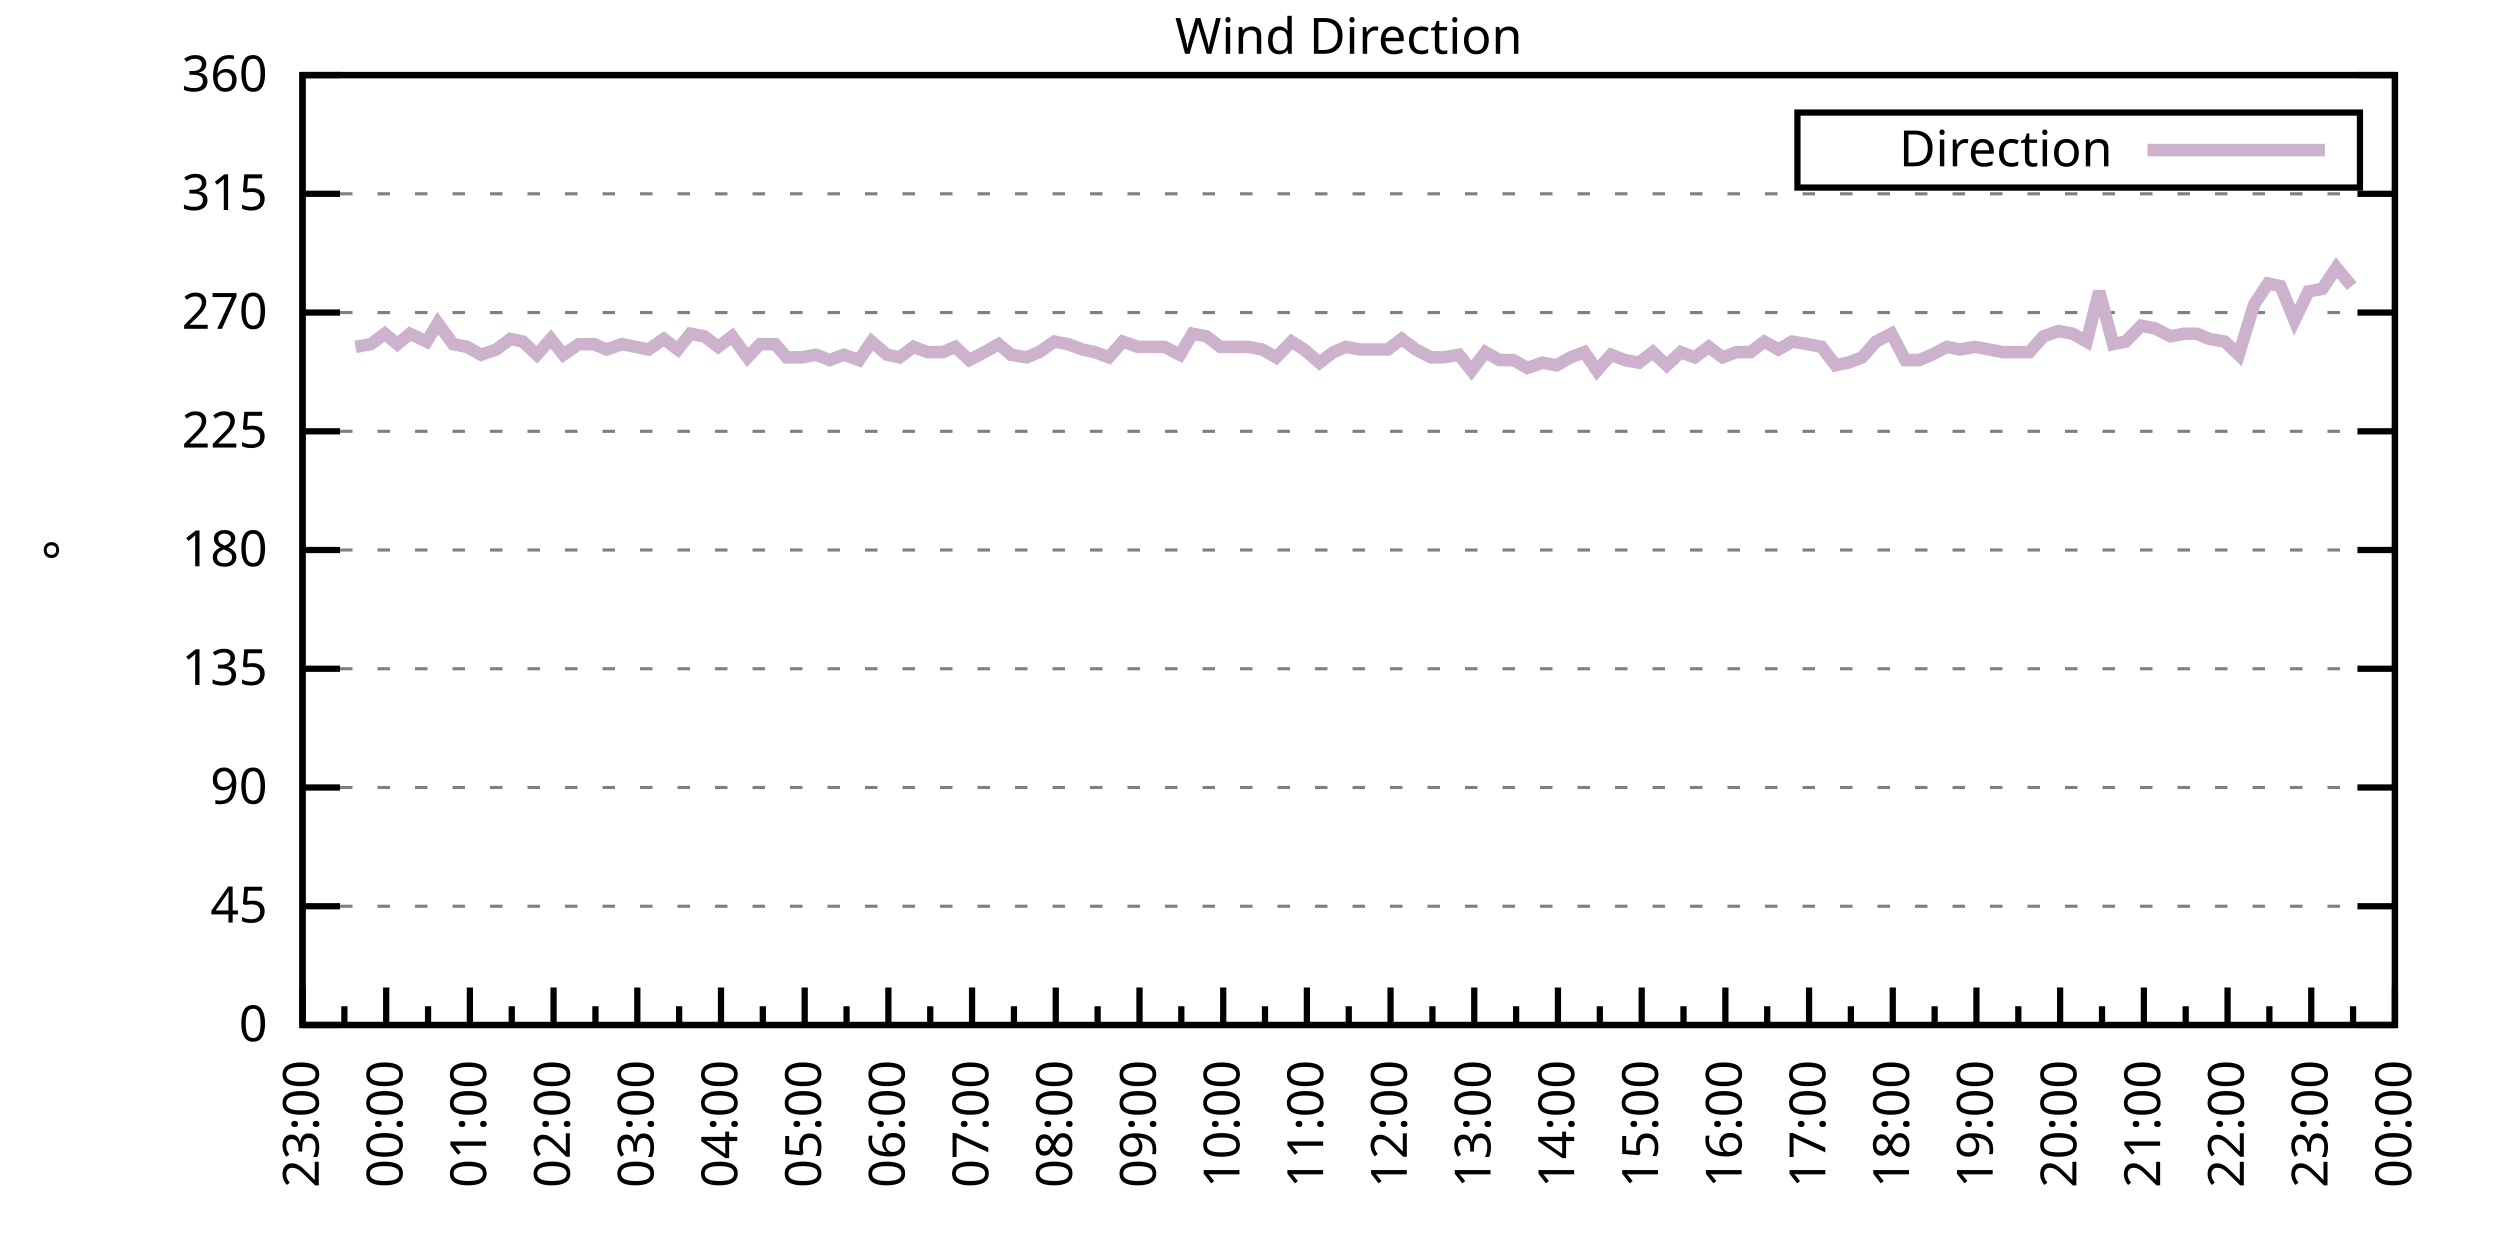
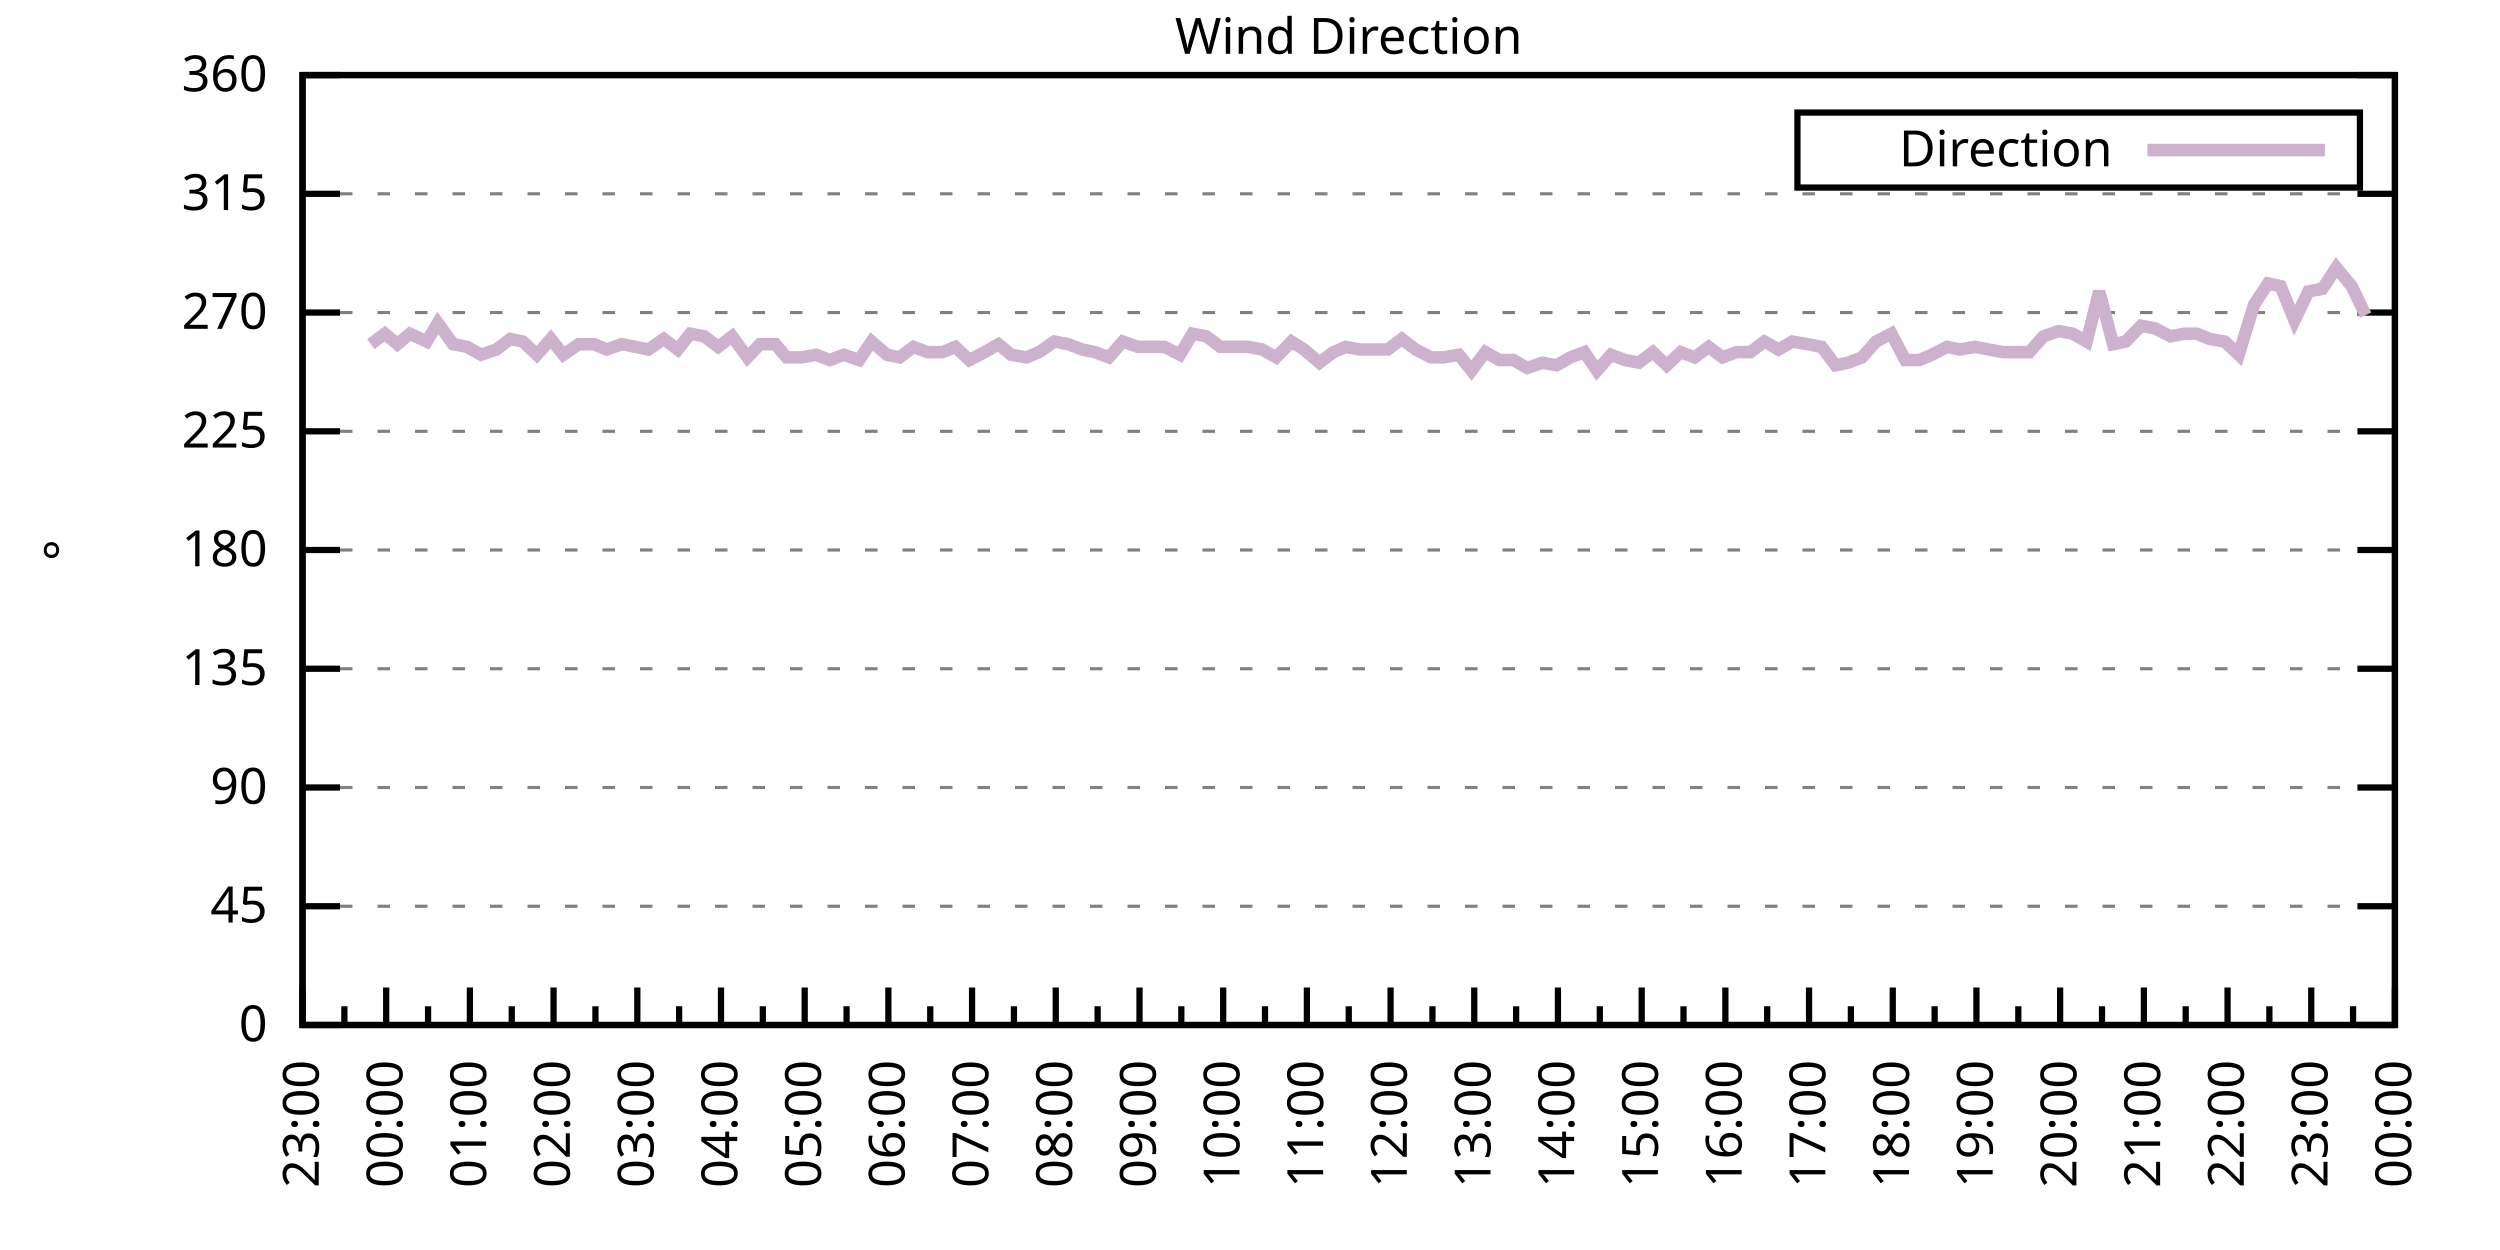
<svg xmlns="http://www.w3.org/2000/svg" xmlns:xlink="http://www.w3.org/1999/xlink" width="400" height="200" viewBox="0 0 400 200">
  <g id="gnuplot_canvas">
    <rect x="0" y="0" width="400" height="200" fill="none" />
    <defs>
      <circle id="gpDot" r="0.5" stroke-width="0.5" stroke="currentColor" />
      <path id="gpPt0" stroke-width="0.333" stroke="currentColor" d="M-1,0 h2 M0,-1 v2" />
      <path id="gpPt1" stroke-width="0.333" stroke="currentColor" d="M-1,-1 L1,1 M1,-1 L-1,1" />
      <path id="gpPt2" stroke-width="0.333" stroke="currentColor" d="M-1,0 L1,0 M0,-1 L0,1 M-1,-1 L1,1 M-1,1 L1,-1" />
      <rect id="gpPt3" stroke-width="0.333" stroke="currentColor" x="-1" y="-1" width="2" height="2" />
      <rect id="gpPt4" stroke-width="0.333" stroke="currentColor" fill="currentColor" x="-1" y="-1" width="2" height="2" />
      <circle id="gpPt5" stroke-width="0.333" stroke="currentColor" cx="0" cy="0" r="1" />
      <use xlink:href="#gpPt5" id="gpPt6" fill="currentColor" stroke="none" />
      <path id="gpPt7" stroke-width="0.333" stroke="currentColor" d="M0,-1.33 L-1.33,0.67 L1.33,0.67 z" />
      <use xlink:href="#gpPt7" id="gpPt8" fill="currentColor" stroke="none" />
      <use xlink:href="#gpPt7" id="gpPt9" stroke="currentColor" transform="rotate(180)" />
      <use xlink:href="#gpPt9" id="gpPt10" fill="currentColor" stroke="none" />
      <use xlink:href="#gpPt3" id="gpPt11" stroke="currentColor" transform="rotate(45)" />
      <use xlink:href="#gpPt11" id="gpPt12" fill="currentColor" stroke="none" />
      <path id="gpPt13" stroke-width="0.333" stroke="currentColor" d="M0,1.330 L1.265,0.411 L0.782,-1.067 L-0.782,-1.076 L-1.265,0.411 z" />
      <use xlink:href="#gpPt13" id="gpPt14" fill="currentColor" stroke="none" />
      <filter id="textbox" filterUnits="objectBoundingBox" x="0" y="0" height="1" width="1">
        <feFlood flood-color="white" flood-opacity="1" result="bgnd" />
        <feComposite in="SourceGraphic" in2="bgnd" operator="atop" />
      </filter>
      <filter id="greybox" filterUnits="objectBoundingBox" x="0" y="0" height="1" width="1">
        <feFlood flood-color="lightgrey" flood-opacity="1" result="grey" />
        <feComposite in="SourceGraphic" in2="grey" operator="atop" />
      </filter>
    </defs>
    <g fill="none" color="white" stroke="currentColor" stroke-width="1.00" stroke-linecap="butt" stroke-linejoin="miter">
</g>
    <g fill="none" color="black" stroke="currentColor" stroke-width="1.00" stroke-linecap="butt" stroke-linejoin="miter">
      <g stroke="none" shape-rendering="crispEdges">
        <polygon fill="rgb(255, 255, 255)" points="48.40,164.00 383.18,164.00 383.18,12.02 48.40,12.02 " />
      </g>
    </g>
    <g fill="none" color="black" stroke="currentColor" stroke-width="1.00" stroke-linecap="butt" stroke-linejoin="miter">
</g>
    <g fill="none" color="black" stroke="black" stroke-width="0.50" stroke-linecap="butt" stroke-linejoin="miter">
</g>
    <g fill="none" color="gray" stroke="currentColor" stroke-width="0.50" stroke-linecap="butt" stroke-linejoin="miter">
      <path stroke="gray" stroke-dasharray="2,4" class="gridline" d="M48.40,164.00 L383.19,164.00  " />
    </g>
    <g fill="none" color="gray" stroke="gray" stroke-width="1.00" stroke-linecap="butt" stroke-linejoin="miter">
</g>
    <g fill="none" color="black" stroke="currentColor" stroke-width="1.00" stroke-linecap="butt" stroke-linejoin="miter">
      <path stroke="black" d="M48.40,164.00 L54.40,164.00 M383.19,164.00 L377.19,164.00  " />
      <g transform="translate(42.80,166.60)" stroke="none" fill="black" font-family="Sans" font-size="8.00" text-anchor="end">
        <text>
          <tspan font-family="Sans"> 0</tspan>
        </text>
      </g>
    </g>
    <g fill="none" color="black" stroke="currentColor" stroke-width="1.00" stroke-linecap="butt" stroke-linejoin="miter">
</g>
    <g fill="none" color="black" stroke="black" stroke-width="0.50" stroke-linecap="butt" stroke-linejoin="miter">
</g>
    <g fill="none" color="gray" stroke="currentColor" stroke-width="0.50" stroke-linecap="butt" stroke-linejoin="miter">
      <path stroke="gray" stroke-dasharray="2,4" class="gridline" d="M48.40,145.00 L383.19,145.00  " />
    </g>
    <g fill="none" color="gray" stroke="gray" stroke-width="1.00" stroke-linecap="butt" stroke-linejoin="miter">
</g>
    <g fill="none" color="black" stroke="currentColor" stroke-width="1.00" stroke-linecap="butt" stroke-linejoin="miter">
      <path stroke="black" d="M48.40,145.00 L54.40,145.00 M383.19,145.00 L377.19,145.00  " />
      <g transform="translate(42.80,147.60)" stroke="none" fill="black" font-family="Sans" font-size="8.00" text-anchor="end">
        <text>
          <tspan font-family="Sans"> 45</tspan>
        </text>
      </g>
    </g>
    <g fill="none" color="black" stroke="currentColor" stroke-width="1.00" stroke-linecap="butt" stroke-linejoin="miter">
</g>
    <g fill="none" color="black" stroke="black" stroke-width="0.50" stroke-linecap="butt" stroke-linejoin="miter">
</g>
    <g fill="none" color="gray" stroke="currentColor" stroke-width="0.50" stroke-linecap="butt" stroke-linejoin="miter">
      <path stroke="gray" stroke-dasharray="2,4" class="gridline" d="M48.40,126.00 L383.19,126.00  " />
    </g>
    <g fill="none" color="gray" stroke="gray" stroke-width="1.00" stroke-linecap="butt" stroke-linejoin="miter">
</g>
    <g fill="none" color="black" stroke="currentColor" stroke-width="1.00" stroke-linecap="butt" stroke-linejoin="miter">
      <path stroke="black" d="M48.40,126.00 L54.40,126.00 M383.19,126.00 L377.19,126.00  " />
      <g transform="translate(42.80,128.60)" stroke="none" fill="black" font-family="Sans" font-size="8.00" text-anchor="end">
        <text>
          <tspan font-family="Sans"> 90</tspan>
        </text>
      </g>
    </g>
    <g fill="none" color="black" stroke="currentColor" stroke-width="1.00" stroke-linecap="butt" stroke-linejoin="miter">
</g>
    <g fill="none" color="black" stroke="black" stroke-width="0.50" stroke-linecap="butt" stroke-linejoin="miter">
</g>
    <g fill="none" color="gray" stroke="currentColor" stroke-width="0.50" stroke-linecap="butt" stroke-linejoin="miter">
      <path stroke="gray" stroke-dasharray="2,4" class="gridline" d="M48.40,107.00 L383.19,107.00  " />
    </g>
    <g fill="none" color="gray" stroke="gray" stroke-width="1.00" stroke-linecap="butt" stroke-linejoin="miter">
</g>
    <g fill="none" color="black" stroke="currentColor" stroke-width="1.00" stroke-linecap="butt" stroke-linejoin="miter">
      <path stroke="black" d="M48.40,107.00 L54.40,107.00 M383.19,107.00 L377.19,107.00  " />
      <g transform="translate(42.80,109.60)" stroke="none" fill="black" font-family="Sans" font-size="8.00" text-anchor="end">
        <text>
          <tspan font-family="Sans"> 135</tspan>
        </text>
      </g>
    </g>
    <g fill="none" color="black" stroke="currentColor" stroke-width="1.00" stroke-linecap="butt" stroke-linejoin="miter">
</g>
    <g fill="none" color="black" stroke="black" stroke-width="0.50" stroke-linecap="butt" stroke-linejoin="miter">
</g>
    <g fill="none" color="gray" stroke="currentColor" stroke-width="0.50" stroke-linecap="butt" stroke-linejoin="miter">
      <path stroke="gray" stroke-dasharray="2,4" class="gridline" d="M48.40,88.00 L383.19,88.00  " />
    </g>
    <g fill="none" color="gray" stroke="gray" stroke-width="1.00" stroke-linecap="butt" stroke-linejoin="miter">
</g>
    <g fill="none" color="black" stroke="currentColor" stroke-width="1.00" stroke-linecap="butt" stroke-linejoin="miter">
      <path stroke="black" d="M48.40,88.00 L54.40,88.00 M383.19,88.00 L377.19,88.00  " />
      <g transform="translate(42.80,90.60)" stroke="none" fill="black" font-family="Sans" font-size="8.00" text-anchor="end">
        <text>
          <tspan font-family="Sans"> 180</tspan>
        </text>
      </g>
    </g>
    <g fill="none" color="black" stroke="currentColor" stroke-width="1.00" stroke-linecap="butt" stroke-linejoin="miter">
</g>
    <g fill="none" color="black" stroke="black" stroke-width="0.50" stroke-linecap="butt" stroke-linejoin="miter">
</g>
    <g fill="none" color="gray" stroke="currentColor" stroke-width="0.50" stroke-linecap="butt" stroke-linejoin="miter">
      <path stroke="gray" stroke-dasharray="2,4" class="gridline" d="M48.40,69.01 L383.19,69.01  " />
    </g>
    <g fill="none" color="gray" stroke="gray" stroke-width="1.00" stroke-linecap="butt" stroke-linejoin="miter">
</g>
    <g fill="none" color="black" stroke="currentColor" stroke-width="1.00" stroke-linecap="butt" stroke-linejoin="miter">
      <path stroke="black" d="M48.40,69.01 L54.40,69.01 M383.19,69.01 L377.19,69.01  " />
      <g transform="translate(42.80,71.61)" stroke="none" fill="black" font-family="Sans" font-size="8.00" text-anchor="end">
        <text>
          <tspan font-family="Sans"> 225</tspan>
        </text>
      </g>
    </g>
    <g fill="none" color="black" stroke="currentColor" stroke-width="1.00" stroke-linecap="butt" stroke-linejoin="miter">
</g>
    <g fill="none" color="black" stroke="black" stroke-width="0.50" stroke-linecap="butt" stroke-linejoin="miter">
</g>
    <g fill="none" color="gray" stroke="currentColor" stroke-width="0.50" stroke-linecap="butt" stroke-linejoin="miter">
      <path stroke="gray" stroke-dasharray="2,4" class="gridline" d="M48.40,50.01 L383.19,50.01  " />
    </g>
    <g fill="none" color="gray" stroke="gray" stroke-width="1.00" stroke-linecap="butt" stroke-linejoin="miter">
</g>
    <g fill="none" color="black" stroke="currentColor" stroke-width="1.00" stroke-linecap="butt" stroke-linejoin="miter">
      <path stroke="black" d="M48.40,50.01 L54.40,50.01 M383.19,50.01 L377.19,50.01  " />
      <g transform="translate(42.80,52.61)" stroke="none" fill="black" font-family="Sans" font-size="8.00" text-anchor="end">
        <text>
          <tspan font-family="Sans"> 270</tspan>
        </text>
      </g>
    </g>
    <g fill="none" color="black" stroke="currentColor" stroke-width="1.00" stroke-linecap="butt" stroke-linejoin="miter">
</g>
    <g fill="none" color="black" stroke="black" stroke-width="0.50" stroke-linecap="butt" stroke-linejoin="miter">
</g>
    <g fill="none" color="gray" stroke="currentColor" stroke-width="0.50" stroke-linecap="butt" stroke-linejoin="miter">
      <path stroke="gray" stroke-dasharray="2,4" class="gridline" d="M48.40,31.01 L383.19,31.01  " />
    </g>
    <g fill="none" color="gray" stroke="gray" stroke-width="1.00" stroke-linecap="butt" stroke-linejoin="miter">
</g>
    <g fill="none" color="black" stroke="currentColor" stroke-width="1.00" stroke-linecap="butt" stroke-linejoin="miter">
      <path stroke="black" d="M48.40,31.01 L54.40,31.01 M383.19,31.01 L377.19,31.01  " />
      <g transform="translate(42.80,33.61)" stroke="none" fill="black" font-family="Sans" font-size="8.00" text-anchor="end">
        <text>
          <tspan font-family="Sans"> 315</tspan>
        </text>
      </g>
    </g>
    <g fill="none" color="black" stroke="currentColor" stroke-width="1.00" stroke-linecap="butt" stroke-linejoin="miter">
</g>
    <g fill="none" color="black" stroke="black" stroke-width="0.50" stroke-linecap="butt" stroke-linejoin="miter">
</g>
    <g fill="none" color="gray" stroke="currentColor" stroke-width="0.50" stroke-linecap="butt" stroke-linejoin="miter">
      <path stroke="gray" stroke-dasharray="2,4" class="gridline" d="M48.40,12.01 L383.19,12.01  " />
    </g>
    <g fill="none" color="gray" stroke="gray" stroke-width="1.00" stroke-linecap="butt" stroke-linejoin="miter">
</g>
    <g fill="none" color="black" stroke="currentColor" stroke-width="1.00" stroke-linecap="butt" stroke-linejoin="miter">
      <path stroke="black" d="M48.40,12.01 L54.40,12.01 M383.19,12.01 L377.19,12.01  " />
      <g transform="translate(42.80,14.61)" stroke="none" fill="black" font-family="Sans" font-size="8.00" text-anchor="end">
        <text>
          <tspan font-family="Sans"> 360</tspan>
        </text>
      </g>
    </g>
    <g fill="none" color="black" stroke="currentColor" stroke-width="1.00" stroke-linecap="butt" stroke-linejoin="miter">
      <path stroke="black" d="M48.40,164.00 L48.40,158.00  " />
      <g transform="translate(51.00,169.60) rotate(270)" stroke="none" fill="black" font-family="Sans" font-size="8.00" text-anchor="end">
        <text>
          <tspan font-family="Sans">23:00</tspan>
        </text>
      </g>
    </g>
    <g fill="none" color="black" stroke="currentColor" stroke-width="1.00" stroke-linecap="butt" stroke-linejoin="miter">
      <path stroke="black" d="M55.10,164.00 L55.10,161.00 M61.79,164.00 L61.79,158.00  " />
      <g transform="translate(64.39,169.60) rotate(270)" stroke="none" fill="black" font-family="Sans" font-size="8.00" text-anchor="end">
        <text>
          <tspan font-family="Sans">00:00</tspan>
        </text>
      </g>
    </g>
    <g fill="none" color="black" stroke="currentColor" stroke-width="1.00" stroke-linecap="butt" stroke-linejoin="miter">
      <path stroke="black" d="M68.49,164.00 L68.49,161.00 M75.18,164.00 L75.18,158.00  " />
      <g transform="translate(77.78,169.60) rotate(270)" stroke="none" fill="black" font-family="Sans" font-size="8.00" text-anchor="end">
        <text>
          <tspan font-family="Sans">01:00</tspan>
        </text>
      </g>
    </g>
    <g fill="none" color="black" stroke="currentColor" stroke-width="1.00" stroke-linecap="butt" stroke-linejoin="miter">
      <path stroke="black" d="M81.88,164.00 L81.88,161.00 M88.57,164.00 L88.57,158.00  " />
      <g transform="translate(91.17,169.60) rotate(270)" stroke="none" fill="black" font-family="Sans" font-size="8.00" text-anchor="end">
        <text>
          <tspan font-family="Sans">02:00</tspan>
        </text>
      </g>
    </g>
    <g fill="none" color="black" stroke="currentColor" stroke-width="1.00" stroke-linecap="butt" stroke-linejoin="miter">
      <path stroke="black" d="M95.27,164.00 L95.27,161.00 M101.97,164.00 L101.97,158.00  " />
      <g transform="translate(104.57,169.60) rotate(270)" stroke="none" fill="black" font-family="Sans" font-size="8.00" text-anchor="end">
        <text>
          <tspan font-family="Sans">03:00</tspan>
        </text>
      </g>
    </g>
    <g fill="none" color="black" stroke="currentColor" stroke-width="1.00" stroke-linecap="butt" stroke-linejoin="miter">
      <path stroke="black" d="M108.66,164.00 L108.66,161.00 M115.36,164.00 L115.36,158.00  " />
      <g transform="translate(117.96,169.60) rotate(270)" stroke="none" fill="black" font-family="Sans" font-size="8.00" text-anchor="end">
        <text>
          <tspan font-family="Sans">04:00</tspan>
        </text>
      </g>
    </g>
    <g fill="none" color="black" stroke="currentColor" stroke-width="1.00" stroke-linecap="butt" stroke-linejoin="miter">
      <path stroke="black" d="M122.05,164.00 L122.05,161.00 M128.75,164.00 L128.75,158.00  " />
      <g transform="translate(131.35,169.60) rotate(270)" stroke="none" fill="black" font-family="Sans" font-size="8.00" text-anchor="end">
        <text>
          <tspan font-family="Sans">05:00</tspan>
        </text>
      </g>
    </g>
    <g fill="none" color="black" stroke="currentColor" stroke-width="1.00" stroke-linecap="butt" stroke-linejoin="miter">
      <path stroke="black" d="M135.45,164.00 L135.45,161.00 M142.14,164.00 L142.14,158.00  " />
      <g transform="translate(144.74,169.60) rotate(270)" stroke="none" fill="black" font-family="Sans" font-size="8.00" text-anchor="end">
        <text>
          <tspan font-family="Sans">06:00</tspan>
        </text>
      </g>
    </g>
    <g fill="none" color="black" stroke="currentColor" stroke-width="1.00" stroke-linecap="butt" stroke-linejoin="miter">
      <path stroke="black" d="M148.84,164.00 L148.84,161.00 M155.53,164.00 L155.53,158.00  " />
      <g transform="translate(158.13,169.60) rotate(270)" stroke="none" fill="black" font-family="Sans" font-size="8.00" text-anchor="end">
        <text>
          <tspan font-family="Sans">07:00</tspan>
        </text>
      </g>
    </g>
    <g fill="none" color="black" stroke="currentColor" stroke-width="1.00" stroke-linecap="butt" stroke-linejoin="miter">
      <path stroke="black" d="M162.23,164.00 L162.23,161.00 M168.92,164.00 L168.92,158.00  " />
      <g transform="translate(171.52,169.60) rotate(270)" stroke="none" fill="black" font-family="Sans" font-size="8.00" text-anchor="end">
        <text>
          <tspan font-family="Sans">08:00</tspan>
        </text>
      </g>
    </g>
    <g fill="none" color="black" stroke="currentColor" stroke-width="1.00" stroke-linecap="butt" stroke-linejoin="miter">
      <path stroke="black" d="M175.62,164.00 L175.62,161.00 M182.32,164.00 L182.32,158.00  " />
      <g transform="translate(184.92,169.60) rotate(270)" stroke="none" fill="black" font-family="Sans" font-size="8.00" text-anchor="end">
        <text>
          <tspan font-family="Sans">09:00</tspan>
        </text>
      </g>
    </g>
    <g fill="none" color="black" stroke="currentColor" stroke-width="1.00" stroke-linecap="butt" stroke-linejoin="miter">
      <path stroke="black" d="M189.01,164.00 L189.01,161.00 M195.71,164.00 L195.71,158.00  " />
      <g transform="translate(198.31,169.60) rotate(270)" stroke="none" fill="black" font-family="Sans" font-size="8.00" text-anchor="end">
        <text>
          <tspan font-family="Sans">10:00</tspan>
        </text>
      </g>
    </g>
    <g fill="none" color="black" stroke="currentColor" stroke-width="1.00" stroke-linecap="butt" stroke-linejoin="miter">
      <path stroke="black" d="M202.40,164.00 L202.40,161.00 M209.10,164.00 L209.10,158.00  " />
      <g transform="translate(211.70,169.60) rotate(270)" stroke="none" fill="black" font-family="Sans" font-size="8.00" text-anchor="end">
        <text>
          <tspan font-family="Sans">11:00</tspan>
        </text>
      </g>
    </g>
    <g fill="none" color="black" stroke="currentColor" stroke-width="1.00" stroke-linecap="butt" stroke-linejoin="miter">
      <path stroke="black" d="M215.80,164.00 L215.80,161.00 M222.49,164.00 L222.49,158.00  " />
      <g transform="translate(225.09,169.60) rotate(270)" stroke="none" fill="black" font-family="Sans" font-size="8.00" text-anchor="end">
        <text>
          <tspan font-family="Sans">12:00</tspan>
        </text>
      </g>
    </g>
    <g fill="none" color="black" stroke="currentColor" stroke-width="1.00" stroke-linecap="butt" stroke-linejoin="miter">
      <path stroke="black" d="M229.19,164.00 L229.19,161.00 M235.88,164.00 L235.88,158.00  " />
      <g transform="translate(238.48,169.60) rotate(270)" stroke="none" fill="black" font-family="Sans" font-size="8.00" text-anchor="end">
        <text>
          <tspan font-family="Sans">13:00</tspan>
        </text>
      </g>
    </g>
    <g fill="none" color="black" stroke="currentColor" stroke-width="1.00" stroke-linecap="butt" stroke-linejoin="miter">
      <path stroke="black" d="M242.58,164.00 L242.58,161.00 M249.27,164.00 L249.27,158.00  " />
      <g transform="translate(251.87,169.60) rotate(270)" stroke="none" fill="black" font-family="Sans" font-size="8.00" text-anchor="end">
        <text>
          <tspan font-family="Sans">14:00</tspan>
        </text>
      </g>
    </g>
    <g fill="none" color="black" stroke="currentColor" stroke-width="1.00" stroke-linecap="butt" stroke-linejoin="miter">
      <path stroke="black" d="M255.97,164.00 L255.97,161.00 M262.67,164.00 L262.67,158.00  " />
      <g transform="translate(265.27,169.60) rotate(270)" stroke="none" fill="black" font-family="Sans" font-size="8.00" text-anchor="end">
        <text>
          <tspan font-family="Sans">15:00</tspan>
        </text>
      </g>
    </g>
    <g fill="none" color="black" stroke="currentColor" stroke-width="1.00" stroke-linecap="butt" stroke-linejoin="miter">
      <path stroke="black" d="M269.36,164.00 L269.36,161.00 M276.06,164.00 L276.06,158.00  " />
      <g transform="translate(278.66,169.60) rotate(270)" stroke="none" fill="black" font-family="Sans" font-size="8.00" text-anchor="end">
        <text>
          <tspan font-family="Sans">16:00</tspan>
        </text>
      </g>
    </g>
    <g fill="none" color="black" stroke="currentColor" stroke-width="1.00" stroke-linecap="butt" stroke-linejoin="miter">
      <path stroke="black" d="M282.75,164.00 L282.75,161.00 M289.45,164.00 L289.45,158.00  " />
      <g transform="translate(292.05,169.60) rotate(270)" stroke="none" fill="black" font-family="Sans" font-size="8.00" text-anchor="end">
        <text>
          <tspan font-family="Sans">17:00</tspan>
        </text>
      </g>
    </g>
    <g fill="none" color="black" stroke="currentColor" stroke-width="1.00" stroke-linecap="butt" stroke-linejoin="miter">
      <path stroke="black" d="M296.14,164.00 L296.14,161.00 M302.84,164.00 L302.84,158.00  " />
      <g transform="translate(305.44,169.60) rotate(270)" stroke="none" fill="black" font-family="Sans" font-size="8.00" text-anchor="end">
        <text>
          <tspan font-family="Sans">18:00</tspan>
        </text>
      </g>
    </g>
    <g fill="none" color="black" stroke="currentColor" stroke-width="1.00" stroke-linecap="butt" stroke-linejoin="miter">
      <path stroke="black" d="M309.54,164.00 L309.54,161.00 M316.23,164.00 L316.23,158.00  " />
      <g transform="translate(318.83,169.60) rotate(270)" stroke="none" fill="black" font-family="Sans" font-size="8.00" text-anchor="end">
        <text>
          <tspan font-family="Sans">19:00</tspan>
        </text>
      </g>
    </g>
    <g fill="none" color="black" stroke="currentColor" stroke-width="1.00" stroke-linecap="butt" stroke-linejoin="miter">
      <path stroke="black" d="M322.93,164.00 L322.93,161.00 M329.62,164.00 L329.62,158.00  " />
      <g transform="translate(332.22,169.60) rotate(270)" stroke="none" fill="black" font-family="Sans" font-size="8.00" text-anchor="end">
        <text>
          <tspan font-family="Sans">20:00</tspan>
        </text>
      </g>
    </g>
    <g fill="none" color="black" stroke="currentColor" stroke-width="1.00" stroke-linecap="butt" stroke-linejoin="miter">
      <path stroke="black" d="M336.32,164.00 L336.32,161.00 M343.02,164.00 L343.02,158.00  " />
      <g transform="translate(345.62,169.60) rotate(270)" stroke="none" fill="black" font-family="Sans" font-size="8.00" text-anchor="end">
        <text>
          <tspan font-family="Sans">21:00</tspan>
        </text>
      </g>
    </g>
    <g fill="none" color="black" stroke="currentColor" stroke-width="1.00" stroke-linecap="butt" stroke-linejoin="miter">
      <path stroke="black" d="M349.71,164.00 L349.71,161.00 M356.41,164.00 L356.41,158.00  " />
      <g transform="translate(359.01,169.60) rotate(270)" stroke="none" fill="black" font-family="Sans" font-size="8.00" text-anchor="end">
        <text>
          <tspan font-family="Sans">22:00</tspan>
        </text>
      </g>
    </g>
    <g fill="none" color="black" stroke="currentColor" stroke-width="1.00" stroke-linecap="butt" stroke-linejoin="miter">
      <path stroke="black" d="M363.10,164.00 L363.10,161.00 M369.80,164.00 L369.80,158.00  " />
      <g transform="translate(372.40,169.60) rotate(270)" stroke="none" fill="black" font-family="Sans" font-size="8.00" text-anchor="end">
        <text>
          <tspan font-family="Sans">23:00</tspan>
        </text>
      </g>
    </g>
    <g fill="none" color="black" stroke="currentColor" stroke-width="1.00" stroke-linecap="butt" stroke-linejoin="miter">
      <path stroke="black" d="M376.49,164.00 L376.49,161.00 M383.19,164.00 L383.19,158.00  " />
      <g transform="translate(385.79,169.60) rotate(270)" stroke="none" fill="black" font-family="Sans" font-size="8.00" text-anchor="end">
        <text>
          <tspan font-family="Sans">00:00</tspan>
        </text>
      </g>
    </g>
    <g fill="none" color="black" stroke="currentColor" stroke-width="1.00" stroke-linecap="butt" stroke-linejoin="miter">
</g>
    <g fill="none" color="black" stroke="currentColor" stroke-width="1.00" stroke-linecap="butt" stroke-linejoin="miter">
      <path stroke="black" d="M48.40,12.01 L48.40,164.00 L383.19,164.00 L383.19,12.01 L48.40,12.01 Z  " />
    </g>
    <g fill="none" color="black" stroke="currentColor" stroke-width="1.00" stroke-linecap="butt" stroke-linejoin="miter">
      <g transform="translate(12.80,88.01) rotate(270)" stroke="none" fill="black" font-family="Sans" font-size="8.00" text-anchor="middle">
        <text>
          <tspan font-family="Sans">°</tspan>
        </text>
      </g>
    </g>
    <g fill="none" color="black" stroke="currentColor" stroke-width="1.00" stroke-linecap="butt" stroke-linejoin="miter">
</g>
    <g fill="none" color="black" stroke="currentColor" stroke-width="1.00" stroke-linecap="butt" stroke-linejoin="miter">
      <path stroke="black" d="M287.59,30.01 L287.59,18.01 L377.59,18.01 L377.59,30.01 L287.59,30.01 Z  " />
    </g>
    <g id="Wind_direction_plot_1">
      <g fill="none" color="white" stroke="black" stroke-width="2.00" stroke-linecap="butt" stroke-linejoin="miter">
</g>
      <g fill="none" color="black" stroke="currentColor" stroke-width="2.00" stroke-linecap="butt" stroke-linejoin="miter">
        <g transform="translate(337.99,26.61)" stroke="none" fill="black" font-family="Sans" font-size="8.00" text-anchor="end">
          <text>
            <tspan font-family="Sans">Direction</tspan>
          </text>
        </g>
      </g>
      <g fill="none" color="black" stroke="currentColor" stroke-width="2.00" stroke-linecap="butt" stroke-linejoin="miter">
-         <path stroke="rgb(204, 178, 204)" d="M343.59,24.01 L371.99,24.01 M56.88,55.50 L59.34,55.07 L61.57,53.39 L63.58,55.07 L65.59,53.39 L68.26,54.65   L70.05,51.70 L72.50,55.07 L74.74,55.50 L76.97,56.76 L79.42,55.92 L81.66,54.23 L83.66,54.65 L85.90,56.76   L88.13,54.23 L90.14,56.76 L92.59,55.07 L95.05,55.07 L97.06,55.92 L99.51,55.07 L101.74,55.50 L103.75,55.92   L106.21,54.23 L108.44,55.92 L110.45,53.39 L112.68,53.81 L114.91,55.50 L117.14,53.81 L119.60,57.18 L121.61,55.07   L124.06,55.07 L125.85,57.18 L128.30,57.18 L130.54,56.76 L132.77,57.61 L135.00,56.76 L137.45,57.61 L139.46,54.65   L141.92,56.76 L143.93,57.18 L146.16,55.50 L148.39,56.34 L150.85,56.34 L152.85,55.50 L155.09,57.61 L157.54,56.34   L159.77,55.07 L161.78,56.76 L164.24,57.18 L166.25,56.34 L168.70,54.65 L170.93,55.07 L173.17,55.92 L175.17,56.34   L177.41,57.18 L179.64,54.65 L182.09,55.50 L184.32,55.50 L186.33,55.50 L188.79,56.76 L190.80,53.39 L193.03,53.81   L195.26,55.50 L197.49,55.50 L199.73,55.50 L201.96,55.92 L204.19,57.18 L206.64,54.65 L208.65,55.92 L211.11,58.03   L213.34,56.34 L215.35,55.50 L217.58,55.92 L219.81,55.92 L222.04,55.92 L224.28,54.23 L226.51,55.92 L228.96,57.18   L230.97,57.18 L233.43,56.76 L235.44,59.30 L237.67,56.34 L239.90,57.61 L242.13,57.61 L244.36,58.87 L246.82,58.03   L249.05,58.45 L251.28,57.18 L253.51,56.34 L255.52,59.30 L257.76,56.76 L259.99,57.61 L262.22,58.03 L264.45,56.34   L266.68,58.45 L268.92,56.34 L271.15,57.18 L273.38,55.50 L275.61,57.18 L277.84,56.34 L280.07,56.34 L282.31,54.65   L284.54,55.92 L286.77,54.65 L289.23,55.07 L291.46,55.50 L293.69,58.45 L295.70,58.03 L297.93,57.18 L300.16,54.65   L302.62,53.39 L304.85,57.61 L307.08,57.61 L309.09,56.76 L311.54,55.50 L313.55,55.92 L316.01,55.50 L318.24,55.92   L320.47,56.34 L322.48,56.34 L324.71,56.34 L326.95,53.81 L329.40,52.96 L331.63,53.39 L333.86,54.65 L335.87,46.63   L338.10,55.07 L340.11,54.65 L342.57,52.12 L344.80,52.54 L347.26,53.81 L349.49,53.39 L351.50,53.39 L353.51,54.23   L355.96,54.65 L358.19,56.76 L360.65,48.74 L362.88,45.36 L364.89,45.79 L367.12,51.27 L369.35,46.63 L371.58,46.21   L373.82,42.83 L376.27,45.79  " />
+         <path stroke="rgb(204, 178, 204)" d="M343.59,24.01 L371.99,24.01 M59.34,55.07 L61.57,53.39 L63.58,55.07 L65.59,53.39 L68.26,54.65 L70.05,51.70   L72.50,55.07 L74.74,55.50 L76.97,56.76 L79.42,55.92 L81.66,54.23 L83.66,54.65 L85.90,56.76 L88.13,54.23   L90.14,56.76 L92.59,55.07 L95.05,55.07 L97.06,55.92 L99.51,55.07 L101.74,55.50 L103.75,55.92 L106.21,54.23   L108.44,55.92 L110.45,53.39 L112.68,53.81 L114.91,55.50 L117.14,53.81 L119.60,57.18 L121.61,55.07 L124.06,55.07   L125.85,57.18 L128.30,57.18 L130.54,56.76 L132.77,57.61 L135.00,56.76 L137.45,57.61 L139.46,54.65 L141.92,56.76   L143.93,57.18 L146.16,55.50 L148.39,56.34 L150.85,56.34 L152.85,55.50 L155.09,57.61 L157.54,56.34 L159.77,55.07   L161.78,56.76 L164.24,57.18 L166.25,56.34 L168.70,54.65 L170.93,55.07 L173.17,55.92 L175.17,56.34 L177.41,57.18   L179.64,54.65 L182.09,55.50 L184.32,55.50 L186.33,55.50 L188.79,56.76 L190.80,53.39 L193.03,53.81 L195.26,55.50   L197.49,55.50 L199.73,55.50 L201.96,55.92 L204.19,57.18 L206.64,54.65 L208.65,55.92 L211.11,58.03 L213.34,56.34   L215.35,55.50 L217.58,55.92 L219.81,55.92 L222.04,55.92 L224.28,54.23 L226.51,55.92 L228.96,57.18 L230.97,57.18   L233.43,56.76 L235.44,59.30 L237.67,56.34 L239.90,57.61 L242.13,57.61 L244.36,58.87 L246.82,58.03 L249.05,58.45   L251.28,57.18 L253.51,56.34 L255.52,59.30 L257.76,56.76 L259.99,57.61 L262.22,58.03 L264.45,56.34 L266.68,58.45   L268.92,56.34 L271.15,57.18 L273.38,55.50 L275.61,57.18 L277.84,56.34 L280.07,56.34 L282.31,54.65 L284.54,55.92   L286.77,54.65 L289.23,55.07 L291.46,55.50 L293.69,58.45 L295.70,58.03 L297.93,57.18 L300.16,54.65 L302.62,53.39   L304.85,57.61 L307.08,57.61 L309.09,56.76 L311.54,55.50 L313.55,55.92 L316.01,55.50 L318.24,55.92 L320.47,56.34   L322.48,56.34 L324.71,56.34 L326.95,53.81 L329.40,52.96 L331.63,53.39 L333.86,54.65 L335.87,46.63 L338.10,55.07   L340.11,54.65 L342.57,52.12 L344.80,52.54 L347.26,53.81 L349.49,53.39 L351.50,53.39 L353.51,54.23 L355.96,54.65   L358.19,56.76 L360.65,48.74 L362.88,45.36 L364.89,45.79 L367.12,51.27 L369.35,46.63 L371.58,46.21 L373.82,42.83   L376.27,45.79 L378.50,50.43  " />
      </g>
    </g>
    <g fill="none" color="black" stroke="currentColor" stroke-width="2.00" stroke-linecap="butt" stroke-linejoin="miter">
</g>
    <g fill="none" color="black" stroke="black" stroke-width="1.00" stroke-linecap="butt" stroke-linejoin="miter">
</g>
    <g fill="none" color="black" stroke="currentColor" stroke-width="1.00" stroke-linecap="butt" stroke-linejoin="miter">
      <path stroke="black" d="M48.40,12.01 L48.40,164.00 L383.19,164.00 L383.19,12.01 L48.40,12.01 Z  " />
    </g>
    <g fill="none" color="black" stroke="currentColor" stroke-width="1.00" stroke-linecap="butt" stroke-linejoin="miter">
      <g transform="translate(215.79,8.61)" stroke="none" fill="black" font-family="Sans" font-size="8.00" text-anchor="middle">
        <text>
          <tspan font-family="Sans">Wind Direction</tspan>
        </text>
      </g>
    </g>
    <g fill="none" color="black" stroke="currentColor" stroke-width="1.00" stroke-linecap="butt" stroke-linejoin="miter">
</g>
  </g>
</svg>
